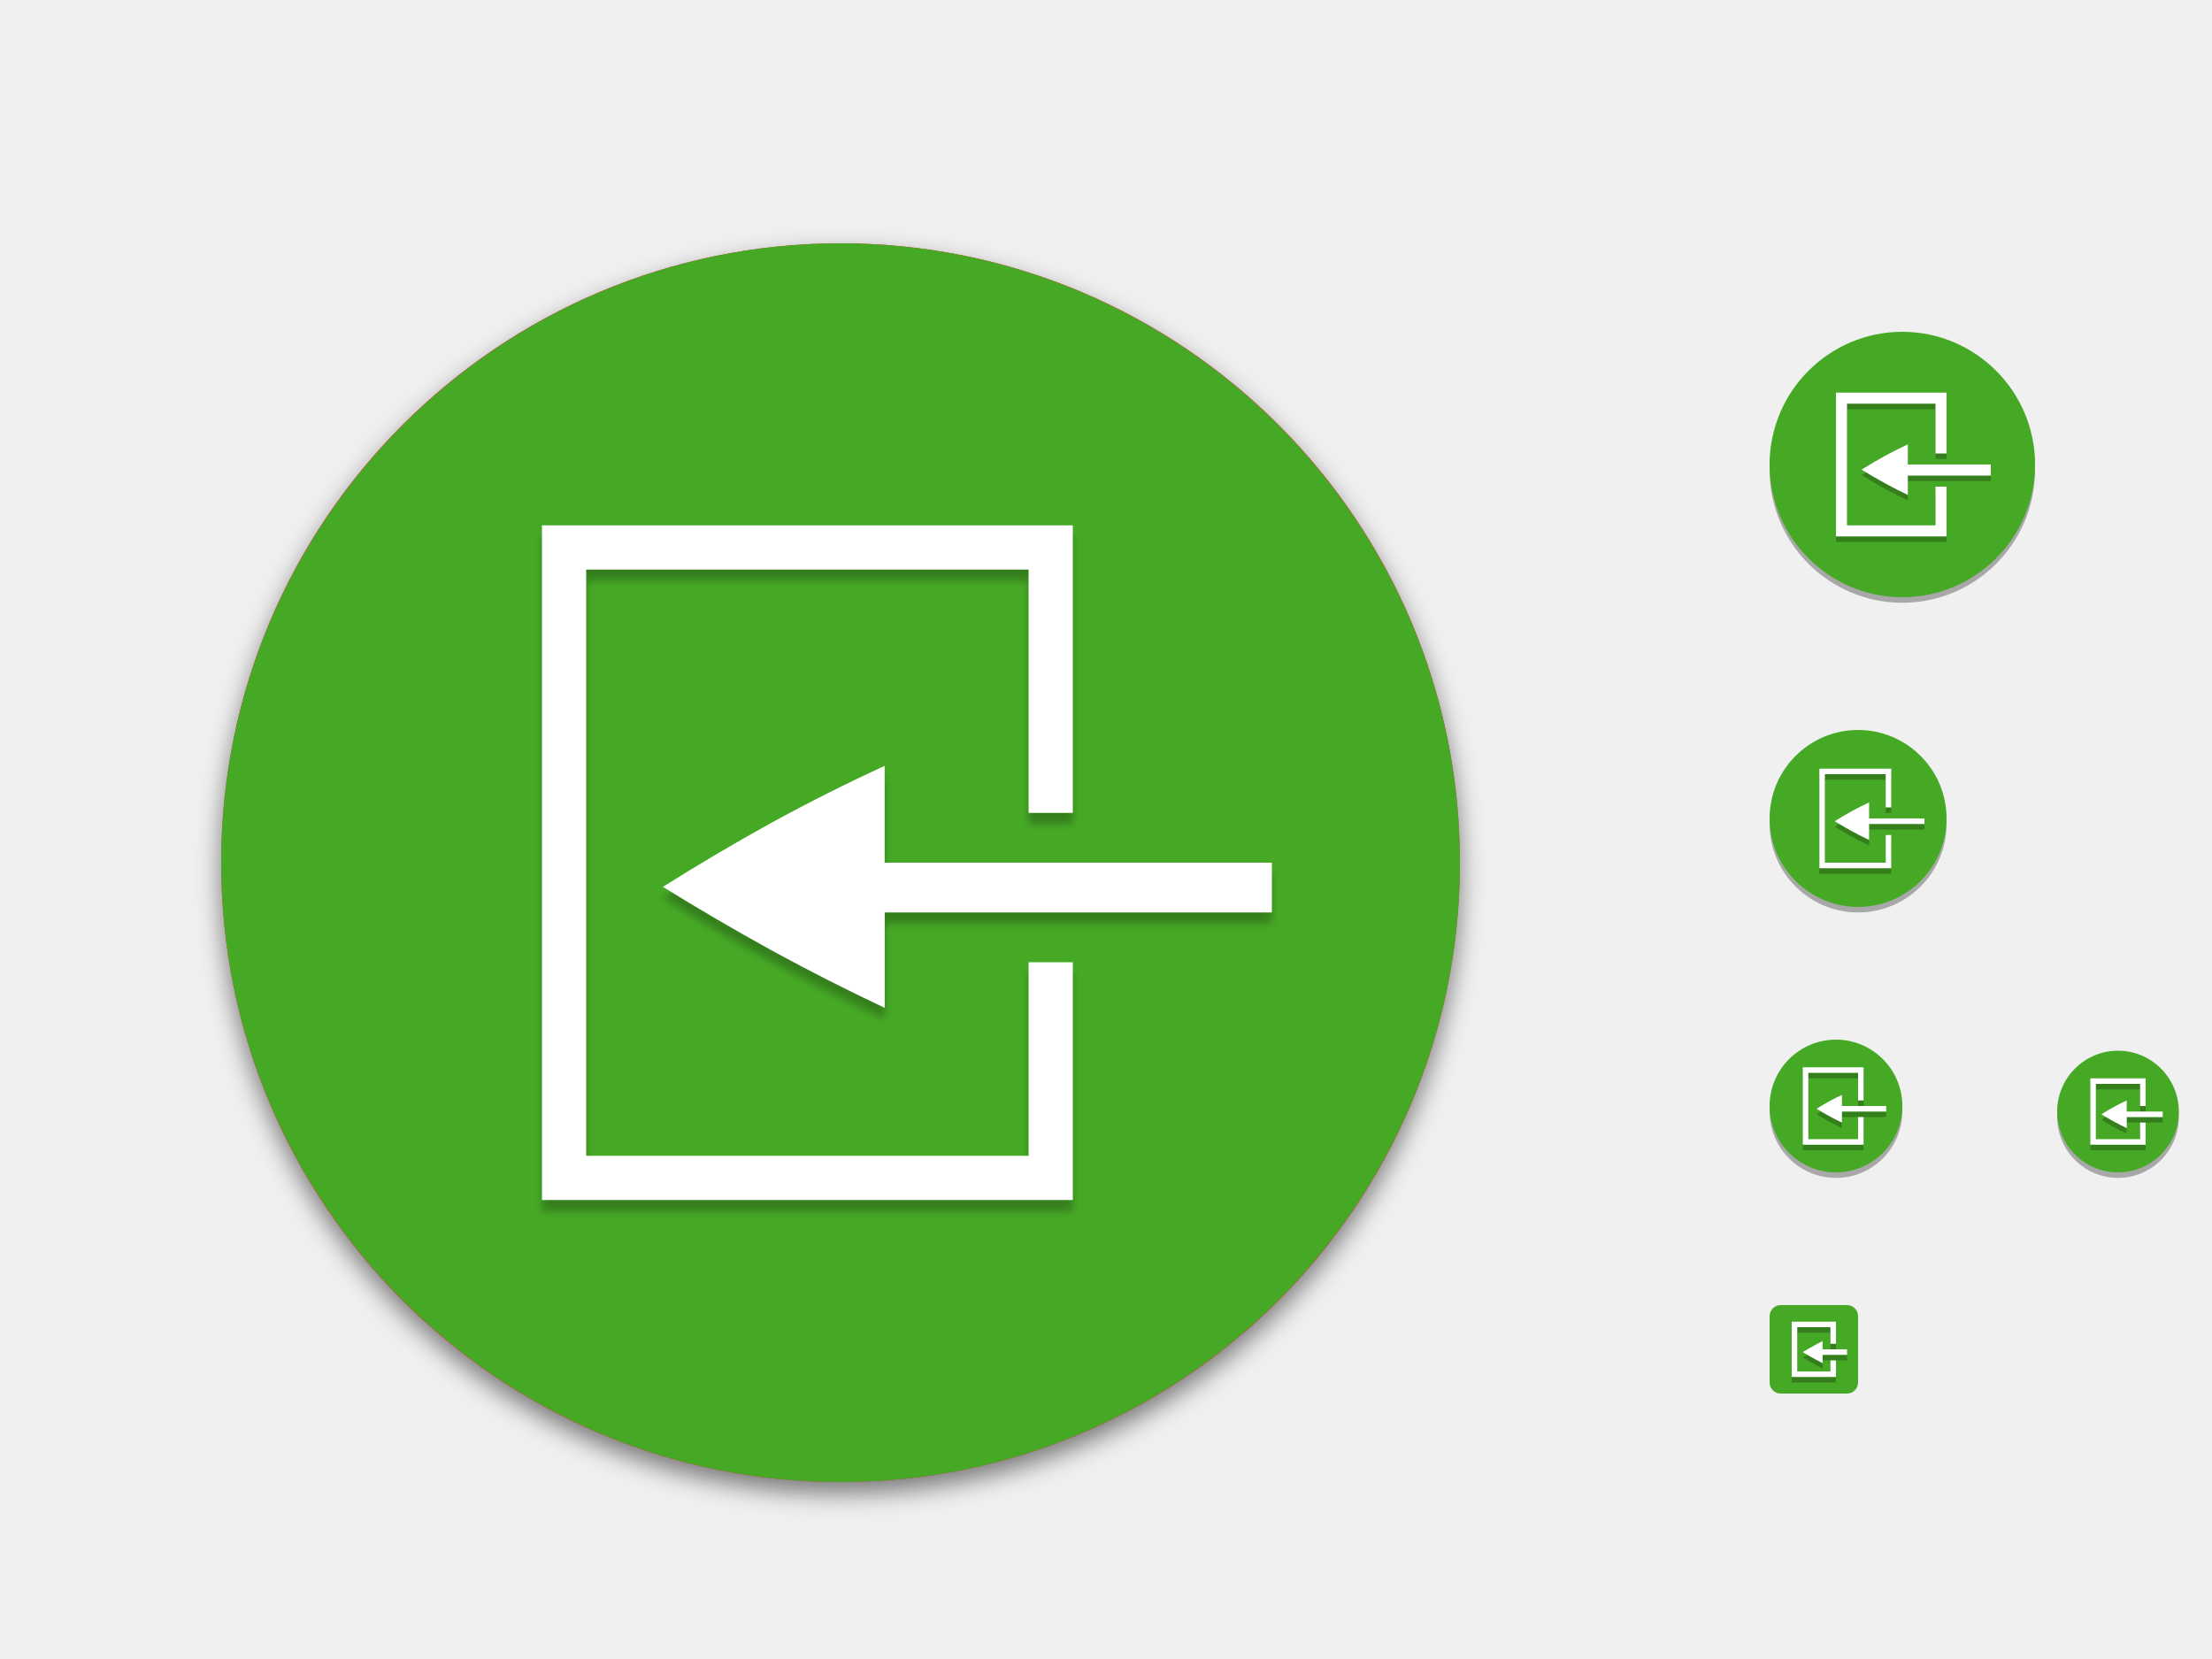
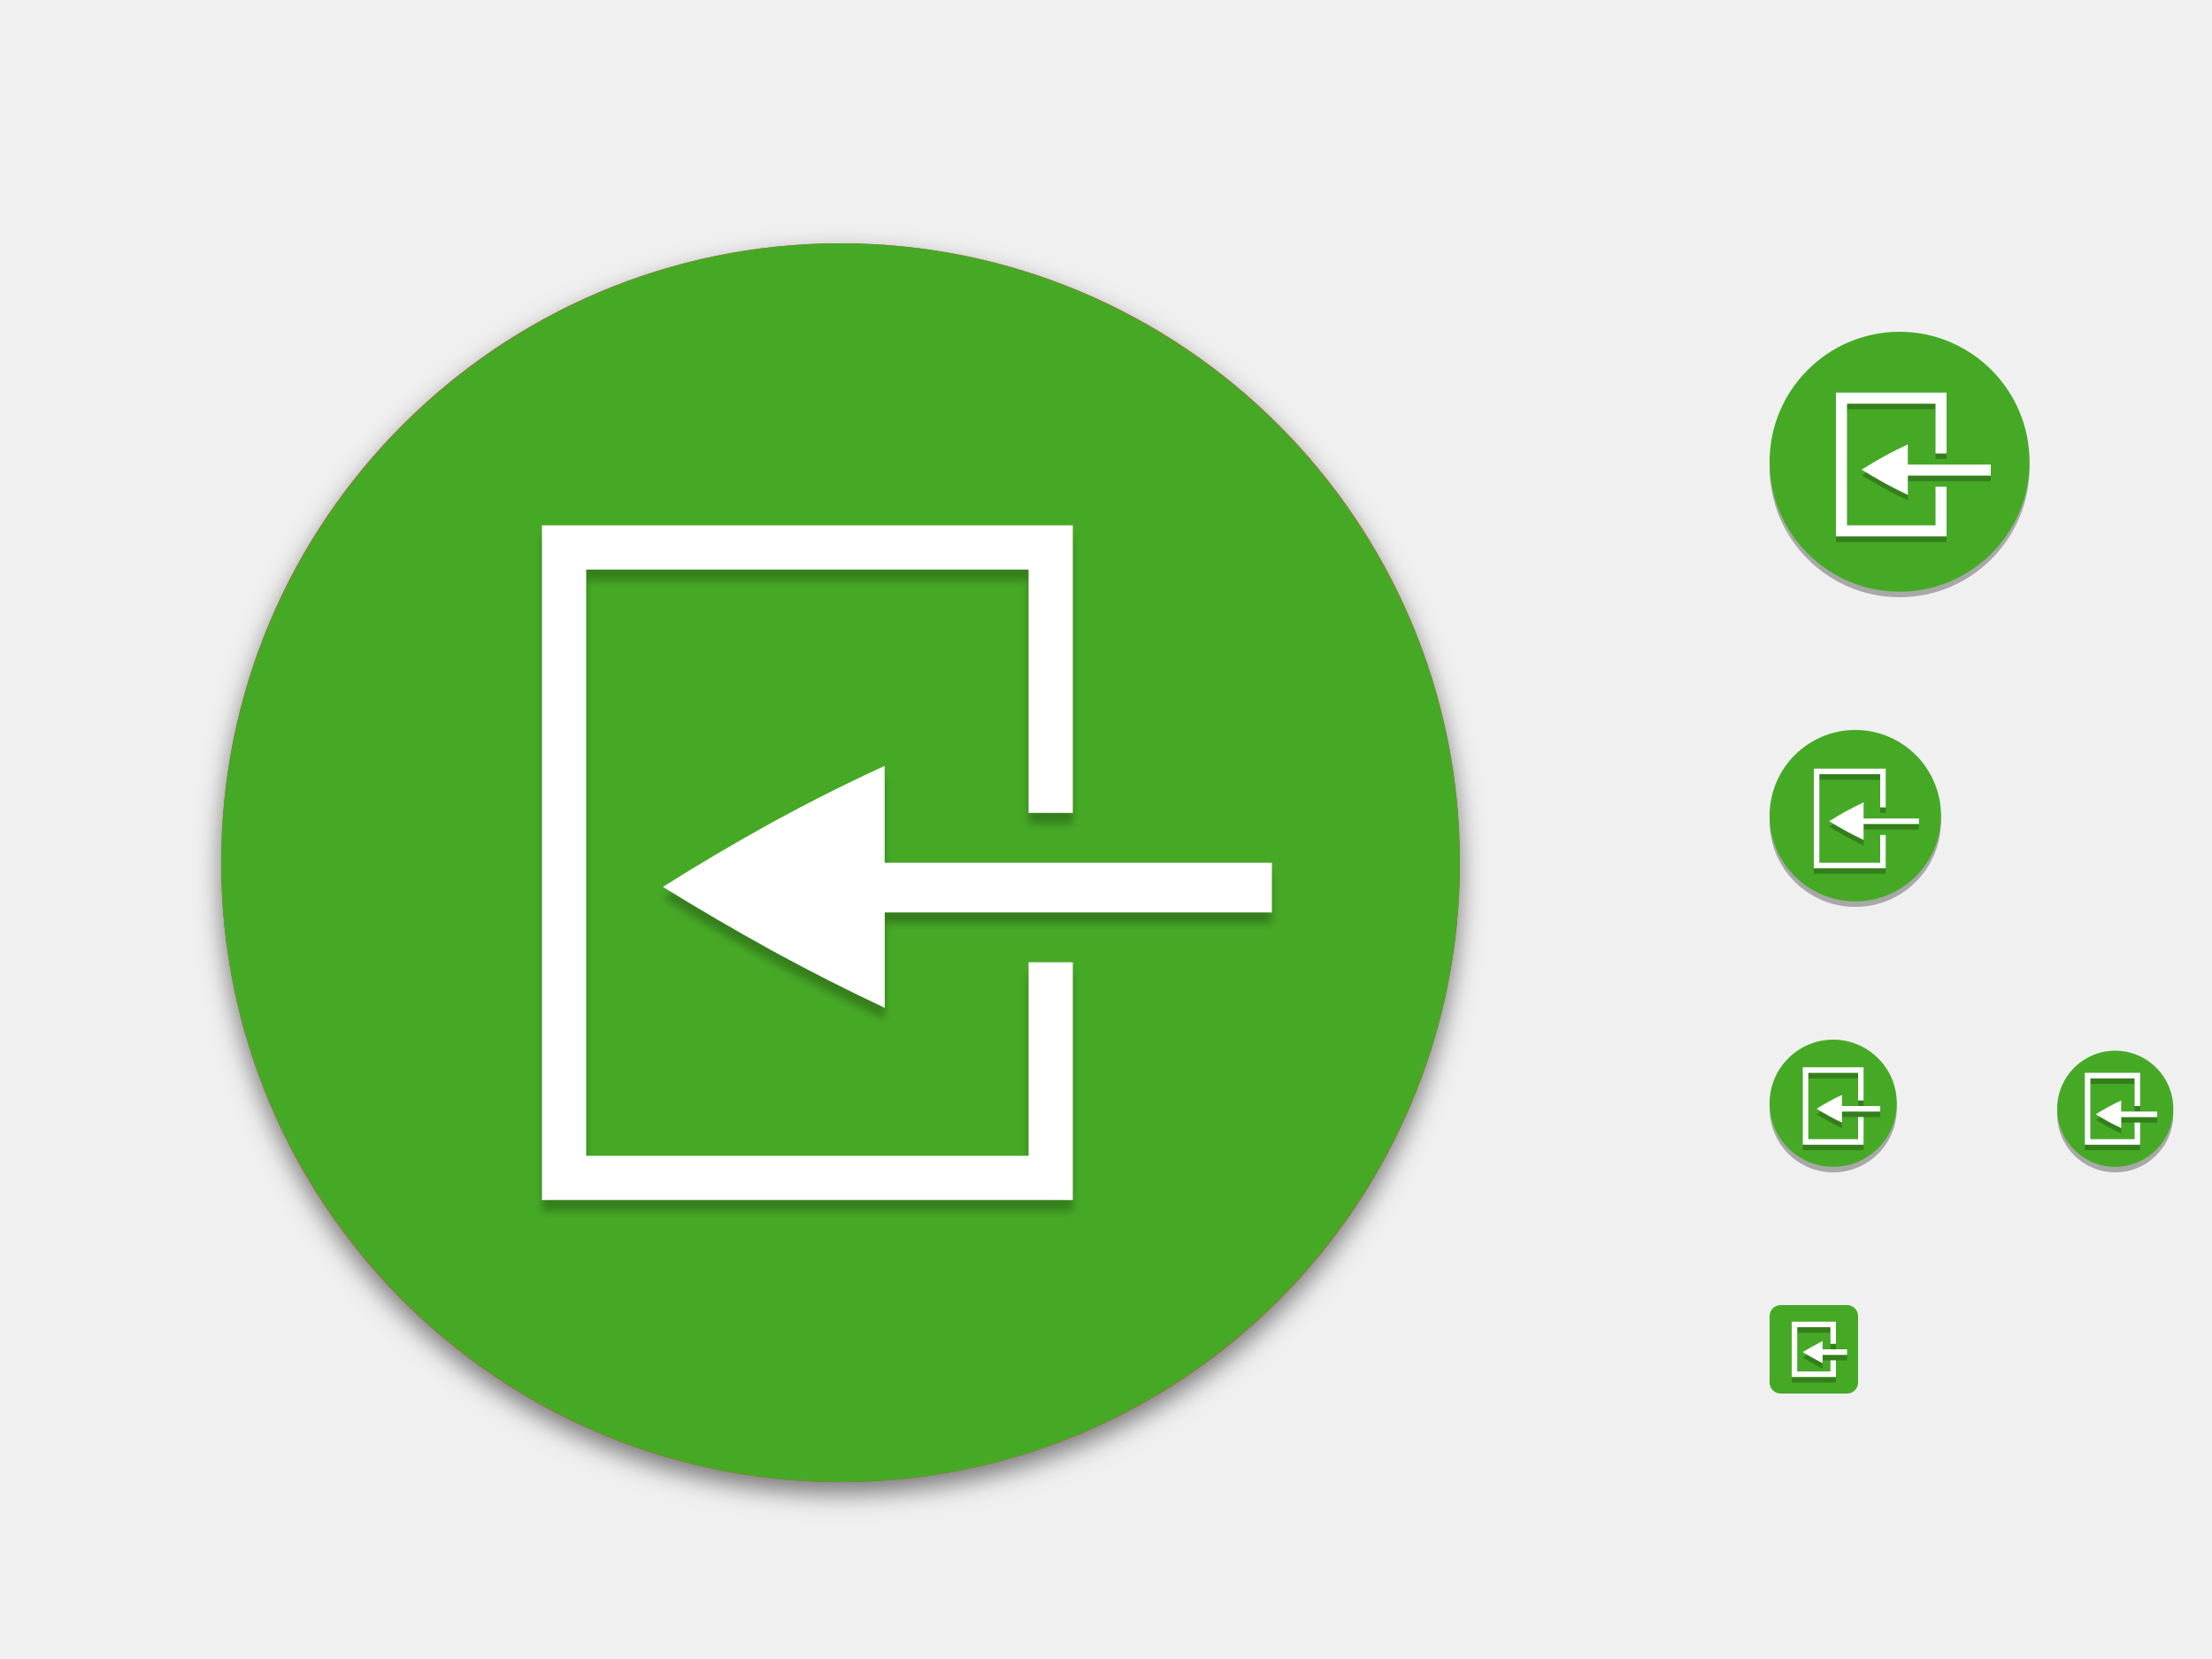
<svg xmlns="http://www.w3.org/2000/svg" xmlns:xlink="http://www.w3.org/1999/xlink" width="400" height="300" id="svg11300" version="1.0" style="display:inline;enable-background:new">
  <defs id="defs3">
    <clipPath clipPathUnits="userSpaceOnUse" id="clipPath9430">
      <path id="path9432" d="m 166.062,-196 h 179.875 C 491.235,-196 512,-175.287 512,-30.125 v 148.25 C 512,263.286 491.235,284 345.938,284 H 166.062 C 20.765,284 0,263.286 0,118.125 V -30.125 C 0,-175.287 20.765,-196 166.062,-196 Z" style="color:#000000;display:inline;overflow:visible;visibility:visible;fill:#ffffff;fill-opacity:1;fill-rule:nonzero;stroke:none;stroke-width:1;marker:none;enable-background:new" />
    </clipPath>
    <clipPath clipPathUnits="userSpaceOnUse" id="clipPath1082">
      <path id="path1084" d="M 361.938,-212 C 507.235,-212 528,-191.287 528,-46.125 V 70.125 C 528,215.286 507.235,236 361.938,236 H 214.062 C 68.765,236 48,215.286 48,70.125 V -46.125 C 48,-191.287 68.765,-212 214.062,-212 Z" style="display:inline;opacity:1;fill:#8c59d9;fill-opacity:1;stroke:none;stroke-width:2;stroke-linecap:round;stroke-linejoin:round;stroke-miterlimit:4;stroke-dasharray:none;stroke-dashoffset:0;stroke-opacity:1;enable-background:new" />
    </clipPath>
    <clipPath clipPathUnits="userSpaceOnUse" id="clipPath994">
      <path style="color:#000000;display:inline;overflow:visible;visibility:visible;fill:#cdcdcd;fill-opacity:1;fill-rule:nonzero;stroke:none;stroke-width:2;stroke-miterlimit:4;stroke-dasharray:none;stroke-opacity:1;marker:none;enable-background:accumulate" d="m 335.731,62 c -8.824,0 -9.774,0.906 -9.73,9.748 V 84 96.252 c -0.043,8.842 0.906,9.748 9.73,9.748 h 16.539 c 8.824,0 9.73,-0.906 9.73,-9.748 V 84 71.748 C 362.001,62.906 361.094,62 352.27,62 Z" id="path996" />
    </clipPath>
    <clipPath clipPathUnits="userSpaceOnUse" id="clipPath994-5">
      <path style="color:#000000;display:inline;overflow:visible;visibility:visible;fill:#cdcdcd;fill-opacity:1;fill-rule:nonzero;stroke:none;stroke-width:2;stroke-miterlimit:4;stroke-dasharray:none;stroke-opacity:1;marker:none;enable-background:accumulate" d="m 335.731,62 c -8.824,0 -9.774,0.906 -9.73,9.748 V 84 96.252 c -0.043,8.842 0.906,9.748 9.73,9.748 h 16.539 c 8.824,0 9.73,-0.906 9.73,-9.748 V 84 71.748 C 362.001,62.906 361.094,62 352.27,62 Z" id="path996-3" />
    </clipPath>
    <clipPath clipPathUnits="userSpaceOnUse" id="clipPath971">
      <path style="color:#000000;display:inline;overflow:visible;visibility:visible;opacity:1;fill:#46a926;fill-opacity:1;fill-rule:nonzero;stroke:none;stroke-width:2;stroke-miterlimit:4;stroke-dasharray:none;stroke-opacity:1;marker:none;enable-background:accumulate" d="m 327.865,189 c -4.412,0 -4.887,0.453 -4.865,4.874 V 200 206.126 C 322.978,210.547 323.453,211 327.865,211 h 8.27 C 340.547,211 341,210.547 341,206.126 V 200 193.874 C 341,189.453 340.547,189 336.135,189 Z" id="path973" />
    </clipPath>
    <clipPath clipPathUnits="userSpaceOnUse" id="clipPath983">
      <path id="path985" d="m 325.096,237 c -2.808,0 -3.11,0.288 -3.096,3.102 V 244 v 3.898 c -0.014,2.813 0.288,3.102 3.096,3.102 h 5.808 C 333.712,251 334,250.712 334,247.898 V 244 240.102 C 334,237.288 333.712,237 330.904,237 Z" style="color:#000000;display:inline;overflow:visible;visibility:visible;opacity:1;fill:#46a926;fill-opacity:1;fill-rule:nonzero;stroke:none;stroke-width:2;stroke-miterlimit:4;stroke-dasharray:none;stroke-opacity:1;marker:none;enable-background:accumulate" />
    </clipPath>
    <clipPath clipPathUnits="userSpaceOnUse" id="clipPath959">
      <path style="color:#000000;display:inline;overflow:visible;visibility:visible;opacity:1;fill:#46a926;fill-opacity:1;fill-rule:nonzero;stroke:none;stroke-width:2;stroke-miterlimit:4;stroke-dasharray:none;stroke-opacity:1;marker:none;enable-background:accumulate" d="m 330.193,134 c -5.615,0 -6.22,0.577 -6.192,6.204 v 7.796 7.796 c -0.028,5.627 0.577,6.204 6.192,6.204 h 11.615 c 5.615,0 6.192,-0.577 6.192,-6.204 v -7.796 -7.796 c 0,-5.627 -0.577,-6.204 -6.192,-6.204 z" id="path961" />
    </clipPath>
    <linearGradient id="linearGradient3045">
      <stop id="stop3047" offset="0" style="stop-color:#847784;stop-opacity:0.996" />
      <stop id="stop3049" offset="1" style="stop-color:#695f69;stop-opacity:1" />
    </linearGradient>
    <linearGradient id="linearGradient4213">
      <stop style="stop-color:#b1d7f3;stop-opacity:1" offset="0" id="stop4215" />
      <stop style="stop-color:#8fafda;stop-opacity:1" offset="1" id="stop4217" />
    </linearGradient>
    <linearGradient id="linearGradient5460">
      <stop id="stop5462" offset="0" style="stop-color:#e6e6e6;stop-opacity:1" />
      <stop id="stop5464" offset="1" style="stop-color:#ffffff;stop-opacity:1" />
    </linearGradient>
    <linearGradient id="linearGradient5476">
      <stop id="stop5478" offset="0" style="stop-color:#772953;stop-opacity:1;" />
    </linearGradient>
    <filter color-interpolation-filters="sRGB" id="filter4154">
      <feComposite operator="arithmetic" k4="0" result="composite1" k1="0" k2="1" k3="0" in2="SourceGraphic" id="feComposite4156" />
      <feColorMatrix in="composite1" result="colormatrix1" values="0" type="saturate" id="feColorMatrix4158" />
      <feFlood flood-color="rgb(72,59,72)" result="flood1" id="feFlood4160" />
      <feBlend in="flood1" in2="colormatrix1" mode="multiply" result="blend1" id="feBlend4162" />
      <feBlend result="blend2" in2="blend1" mode="screen" id="feBlend4164" />
      <feColorMatrix in="blend2" result="colormatrix2" values="1" type="saturate" id="feColorMatrix4166" />
      <feComposite in="colormatrix2" in2="SourceGraphic" result="composite2" operator="in" id="feComposite4168" />
    </filter>
    <clipPath id="clipPath3062" clipPathUnits="userSpaceOnUse">
      <rect y="-194.968" x="34.168" height="445.935" width="475.665" id="rect3064" style="color:#000000;fill:url(#linearGradient3066);fill-opacity:1;fill-rule:nonzero;stroke:none;stroke-width:40;marker:none;visibility:visible;display:inline;overflow:visible;enable-background:new" />
    </clipPath>
    <linearGradient y2="288" x2="256" y1="50" x1="256" gradientTransform="matrix(1.858065,0,0,1.873679,4.438713,-288.6517)" gradientUnits="userSpaceOnUse" id="linearGradient3066" xlink:href="#linearGradient3045" />
    <filter style="color-interpolation-filters:sRGB" id="filter985" x="-0.024" y="-0.024" width="1.047" height="1.047">
      <feGaussianBlur stdDeviation="2.195" id="feGaussianBlur987" />
    </filter>
    <filter style="color-interpolation-filters:sRGB" id="filter1629" x="-0.012" y="-0.012" width="1.023" height="1.025">
      <feGaussianBlur stdDeviation="0.073" id="feGaussianBlur1631" />
    </filter>
  </defs>
  <g style="display:inline" id="layer1">
    <g style="display:none" id="layer7">
      <text y="-8.255" xml:space="preserve" x="19.007" style="font-style:normal;font-variant:normal;font-weight:normal;font-stretch:normal;line-height:0%;font-family:'DejaVu Sans';-inkscape-font-specification:'DejaVu Sans';display:inline;fill:#000000;fill-opacity:1;stroke:none;enable-background:new" id="context">
        <tspan style="font-style:normal;font-variant:normal;font-weight:normal;font-stretch:normal;font-size:18px;line-height:1.25;font-family:'DejaVu Sans';-inkscape-font-specification:'DejaVu Sans'" y="-8.255" x="19.007" id="tspan3933">actions</tspan>
      </text>
      <text y="-8.255" xml:space="preserve" x="146.488" style="font-style:normal;font-variant:normal;font-weight:bold;font-stretch:normal;font-size:14.667px;line-height:0%;font-family:Ubuntu;-inkscape-font-specification:'Ubuntu, Bold';font-variant-ligatures:normal;font-variant-caps:normal;font-variant-numeric:normal;font-variant-east-asian:normal;text-align:start;writing-mode:lr-tb;text-anchor:start;display:inline;fill:#000000;fill-opacity:1;stroke:none;enable-background:new" id="icon-name">
        <tspan id="tspan927" x="146.488" y="-8.255">system-log-out</tspan>
      </text>
      <rect style="display:inline;overflow:visible;visibility:visible;fill:#cdcdcd;fill-opacity:1;fill-rule:nonzero;stroke:none;stroke-width:2;marker:none;enable-background:accumulate" id="rect16x16" width="16" height="16" x="320" y="236" />
      <rect style="display:inline;overflow:visible;visibility:visible;fill:#cdcdcd;fill-opacity:1;fill-rule:nonzero;stroke:none;stroke-width:2;marker:none;enable-background:accumulate" id="rect24x24" width="24" height="24" x="320" y="188" />
      <rect style="display:inline;overflow:visible;visibility:visible;fill:#cdcdcd;fill-opacity:1;fill-rule:nonzero;stroke:none;stroke-width:2;marker:none;enable-background:accumulate" id="rect32x32" width="32" height="32" x="320" y="132" />
      <rect y="60" x="320" height="48" width="48" id="rect48x48" style="display:inline;overflow:visible;visibility:visible;fill:#cdcdcd;fill-opacity:1;fill-rule:nonzero;stroke:none;stroke-width:2;marker:none;enable-background:accumulate" />
      <rect style="display:inline;overflow:visible;visibility:visible;fill:#cdcdcd;fill-opacity:1;fill-rule:nonzero;stroke:none;stroke-width:2;marker:none;enable-background:accumulate" id="rect3951" width="256" height="256" x="24" y="28" />
      <rect style="display:inline;overflow:visible;visibility:visible;fill:#cdcdcd;fill-opacity:1;fill-rule:nonzero;stroke:none;stroke-width:2;marker:none;enable-background:accumulate" id="rect24x24-5" width="22" height="22" x="372" y="190" />
      <rect id="rect6415-3-2" style="color:#000000;display:inline;fill:none;stroke-width:2.25;stroke-dasharray:2.25, 2.25;stroke-dashoffset:0.6;enable-background:new" height="24" width="24" y="188" x="372" />
    </g>
    <g id="layer2" style="display:inline">
      <rect style="fill:#46a926;fill-rule:evenodd;stroke-width:2;stroke-linecap:square;stroke-linejoin:round;stroke-opacity:0.7;fill-opacity:1.0" id="rect129" width="16" height="16" x="320" y="236" rx="2" ry="2" />
      <path id="path947" style="color:#000000;opacity:0.5;fill:#000000;stroke-width:21;stroke-dashoffset:0.8;filter:url(#filter985)" d="m 152,46 c -61.732,0 -112,50.268 -112,112 0,61.732 50.268,112 112,112 61.732,0 112,-50.268 112,-112 0,-61.732 -50.268,-112 -112,-112 z" />
-       <path id="path903" style="color:#000000;fill:#000000;stroke-width:3;stroke-dashoffset:0.8;opacity:0.3" d="m 336,133 c -8.819,0 -16,7.181 -16,16 0,8.819 7.181,16 16,16 8.819,0 16,-7.181 16,-16 0,-8.819 -7.181,-16 -16,-16 z" />
-       <path id="path905" style="color:#000000;display:inline;fill:#000000;stroke-width:4.5;stroke-dashoffset:0.8;enable-background:new;opacity:0.3" d="m 344,61 c -13.228,0 -24,10.772 -24,24 0,13.228 10.772,24 24,24 13.228,0 24,-10.772 24,-24 0,-13.228 -10.772,-24 -24,-24 z" />
-       <path id="path907" style="color:#000000;display:inline;fill:#000000;stroke-width:2.25;stroke-dashoffset:0.8;enable-background:new;opacity:0.3" d="m 332,189 c -6.614,0 -12,5.386 -12,12 0,6.614 5.386,12 12,12 6.614,0 12,-5.386 12,-12 0,-6.614 -5.386,-12 -12,-12 z" />
-       <path id="path909" style="color:#000000;display:inline;fill:#000000;stroke-width:2.25;stroke-dashoffset:0.8;enable-background:new;opacity:0.3" d="m 383,191 c -6.063,0 -11,4.937 -11,11 0,6.063 4.937,11 11,11 6.063,0 11,-4.937 11,-11 0,-6.063 -4.937,-11 -11,-11 z" />
+       <path id="path903" style="color:#000000;opacity:0.3;fill:#000000;stroke-width:3;stroke-dashoffset:0.8" d="m 335.5,133 c -8.543,0 -15.5,6.957 -15.5,15.5 0,8.543 6.957,15.5 15.5,15.5 8.543,0 15.5,-6.957 15.5,-15.5 0,-8.543 -6.957,-15.5 -15.5,-15.5 z" />
+       <path id="path905" style="color:#000000;display:inline;opacity:0.3;fill:#000000;stroke-width:4.5;stroke-dashoffset:0.8;enable-background:new" d="m 343.5,61 c -12.953,0 -23.5,10.547 -23.5,23.5 0,12.953 10.547,23.5 23.5,23.5 12.953,0 23.5,-10.547 23.5,-23.5 0,-12.953 -10.547,-23.5 -23.5,-23.5 z" />
+       <path id="path907" style="color:#000000;display:inline;opacity:0.3;fill:#000000;stroke-width:2.25;stroke-dashoffset:0.8;enable-background:new" d="m 331.5,189 c -6.339,0 -11.5,5.161 -11.5,11.5 0,6.339 5.161,11.5 11.5,11.5 6.339,0 11.5,-5.161 11.5,-11.5 0,-6.339 -5.161,-11.5 -11.5,-11.5 z" />
+       <path id="path909" style="color:#000000;display:inline;opacity:0.3;fill:#000000;stroke-width:2.25;stroke-dashoffset:0.8;enable-background:new" d="m 382.5,191 c -5.787,0 -10.5,4.713 -10.5,10.5 0,5.787 4.713,10.5 10.5,10.5 5.787,0 10.5,-4.713 10.5,-10.5 0,-5.787 -4.713,-10.5 -10.5,-10.5 z" />
      <rect transform="matrix(0,-1,-1,0,0,0)" style="display:inline;fill:#f22c42;fill-opacity:1;stroke:none;stroke-width:0.5;enable-background:new" id="rect4418" width="224" height="224" x="-268" y="-264" rx="112" ry="112" />
      <rect id="rect6415" style="color:#000000;fill:none;stroke-width:1.5;stroke-dasharray:1.5, 1.5;stroke-dashoffset:0.6" height="16" width="16" y="236" x="320" />
-       <path id="path3689-1" style="color:#000000;fill:#46a926;stroke-width:3;stroke-dashoffset:0.8;fill-opacity:1.0" d="m 336,132 c -8.819,0 -16,7.181 -16,16 0,8.819 7.181,16 16,16 8.819,0 16,-7.181 16,-16 0,-8.819 -7.181,-16 -16,-16 z" />
+       <path id="path3689-1" style="color:#000000;fill:#46a926;fill-opacity:1;stroke-width:3;stroke-dashoffset:0.8" d="m 335.5,132 c -8.543,0 -15.5,6.957 -15.5,15.5 0,8.543 6.957,15.5 15.5,15.5 8.543,0 15.5,-6.957 15.5,-15.5 0,-8.543 -6.957,-15.5 -15.5,-15.5 z" />
      <rect id="rect6415-2" style="color:#000000;fill:none;stroke-width:3;stroke-dasharray:3, 3;stroke-dashoffset:0.6" height="32" width="32" y="132" x="320" />
      <path id="path3689-7" style="color:#000000;fill:#46a926;stroke-width:21;stroke-dashoffset:0.8;fill-opacity:1.0" d="M 152,44 C 90.268,44 40,94.268 40,156 40,217.732 90.268,268 152,268 213.732,268 264,217.732 264,156 264,94.268 213.732,44 152,44 Z" />
      <rect id="rect6415-9" style="color:#000000;fill:none;stroke-width:21;stroke-dasharray:21, 21;stroke-dashoffset:0.6" height="224" width="224" y="44" x="40" />
-       <path id="path3689-6" style="display:inline;enable-background:new;color:#000000;fill:#46a926;stroke-width:4.5;stroke-dashoffset:0.8;fill-opacity:1.0" d="m 344,60 c -13.228,0 -24,10.772 -24,24 0,13.228 10.772,24 24,24 13.228,0 24,-10.772 24,-24 0,-13.228 -10.772,-24 -24,-24 z" />
-       <path id="path3689-5" style="display:inline;enable-background:new;color:#000000;fill:#46a926;stroke-width:2.25;stroke-dashoffset:0.8;fill-opacity:1.0" d="m 332,188 c -6.614,0 -12,5.386 -12,12 0,6.614 5.386,12 12,12 6.614,0 12,-5.386 12,-12 0,-6.614 -5.386,-12 -12,-12 z" />
-       <path id="path3689-5-9" style="color:#000000;display:inline;fill:#46a926;stroke-width:2.25;stroke-dashoffset:0.8;enable-background:new;fill-opacity:1.0" d="m 383,190 c -6.063,0 -11,4.937 -11,11 0,6.063 4.937,11 11,11 6.063,0 11,-4.937 11,-11 0,-6.063 -4.937,-11 -11,-11 z" />
+       <path id="path3689-6" style="color:#000000;display:inline;fill:#46a926;fill-opacity:1;stroke-width:4.5;stroke-dashoffset:0.8;enable-background:new" d="m 343.5,60 c -12.953,0 -23.5,10.547 -23.5,23.5 0,12.953 10.547,23.5 23.5,23.5 12.953,0 23.5,-10.547 23.5,-23.5 0,-12.953 -10.547,-23.5 -23.5,-23.5 z" />
+       <path id="path3689-5" style="color:#000000;display:inline;fill:#46a926;fill-opacity:1;stroke-width:2.25;stroke-dashoffset:0.8;enable-background:new" d="m 331.5,188 c -6.339,0 -11.5,5.161 -11.5,11.5 0,6.339 5.161,11.5 11.5,11.5 6.339,0 11.5,-5.161 11.5,-11.5 0,-6.339 -5.161,-11.5 -11.5,-11.5 z" />
+       <path id="path3689-5-9" style="color:#000000;display:inline;fill:#46a926;fill-opacity:1;stroke-width:2.25;stroke-dashoffset:0.8;enable-background:new" d="m 382.5,190 c -5.787,0 -10.5,4.713 -10.5,10.5 0,5.787 4.713,10.5 10.5,10.5 5.787,0 10.5,-4.713 10.5,-10.5 0,-5.787 -4.713,-10.5 -10.5,-10.5 z" />
      <g id="g1591" style="display:inline;fill:#000000;stroke-width:0.114;opacity:0.25;filter:url(#filter1629)" transform="matrix(8.751006,0,0,8.751006,-707.0925,-2712.33)">
        <path id="path1589" style="color:#000000;font-style:normal;font-variant:normal;font-weight:normal;font-stretch:normal;font-size:medium;line-height:normal;font-family:sans-serif;font-variant-ligatures:none;font-variant-position:normal;font-variant-caps:normal;font-variant-numeric:normal;font-variant-alternates:normal;font-feature-settings:normal;text-indent:0;text-align:start;text-decoration:none;text-decoration-line:none;text-decoration-style:solid;text-decoration-color:#000000;letter-spacing:normal;word-spacing:normal;text-transform:none;writing-mode:lr-tb;direction:ltr;baseline-shift:baseline;text-anchor:start;white-space:normal;shape-padding:0;clip-rule:nonzero;display:inline;overflow:visible;visibility:visible;opacity:1;isolation:auto;mix-blend-mode:normal;color-interpolation:sRGB;color-interpolation-filters:linearRGB;solid-color:#000000;solid-opacity:1;fill:#000000;fill-opacity:1;fill-rule:nonzero;stroke:none;stroke-width:4;stroke-linecap:butt;stroke-linejoin:round;stroke-miterlimit:4;stroke-dasharray:none;stroke-dashoffset:0;stroke-opacity:1;marker:none;color-rendering:auto;image-rendering:auto;shape-rendering:auto;text-rendering:auto;enable-background:accumulate" d="m 98,95 v 122 h 96 v -43 h -8 v 35 h -80 v -106 h 80 v 44 h 8 v -52 z m 61.975,43.498 c -6.654,3.042 -13.425,6.442 -20.322,10.203 -6.833,3.77 -13.431,7.663 -19.775,11.674 6.344,3.93 12.943,7.785 19.775,11.555 6.901,3.763 13.682,7.201 20.34,10.324 v -17.504 h 0.008 v 0.25 h 70 v -9 h -70 -0.025 z" transform="matrix(0.1142726,0,0,0.1142726,80.80129,310.1735)" />
      </g>
      <g id="layer1-3" style="display:inline;fill:#ffffff;stroke-width:0.114" transform="matrix(8.751006,0,0,8.751006,-707.0925,-2714.33)">
        <path id="path2614-6" style="color:#000000;font-style:normal;font-variant:normal;font-weight:normal;font-stretch:normal;font-size:medium;line-height:normal;font-family:sans-serif;font-variant-ligatures:none;font-variant-position:normal;font-variant-caps:normal;font-variant-numeric:normal;font-variant-alternates:normal;font-feature-settings:normal;text-indent:0;text-align:start;text-decoration:none;text-decoration-line:none;text-decoration-style:solid;text-decoration-color:#000000;letter-spacing:normal;word-spacing:normal;text-transform:none;writing-mode:lr-tb;direction:ltr;baseline-shift:baseline;text-anchor:start;white-space:normal;shape-padding:0;clip-rule:nonzero;display:inline;overflow:visible;visibility:visible;opacity:1;isolation:auto;mix-blend-mode:normal;color-interpolation:sRGB;color-interpolation-filters:linearRGB;solid-color:#000000;solid-opacity:1;fill:#ffffff;fill-opacity:1;fill-rule:nonzero;stroke:none;stroke-width:4;stroke-linecap:butt;stroke-linejoin:round;stroke-miterlimit:4;stroke-dasharray:none;stroke-dashoffset:0;stroke-opacity:1;marker:none;color-rendering:auto;image-rendering:auto;shape-rendering:auto;text-rendering:auto;enable-background:accumulate" d="M 98 95 L 98 217 L 194 217 L 194 174 L 186 174 L 186 209 L 106 209 L 106 103 L 186 103 L 186 147 L 194 147 L 194 95 L 98 95 z M 159.975 138.498 C 153.32 141.54 146.55 144.94 139.652 148.701 C 132.82 152.471 126.221 156.365 119.877 160.375 C 126.221 164.305 132.82 168.16 139.652 171.93 C 146.554 175.693 153.334 179.13 159.992 182.254 L 159.992 164.75 L 160 164.75 L 160 165 L 230 165 L 230 156 L 160 156 L 159.975 156 L 159.975 138.498 z " transform="matrix(0.1142726,0,0,0.1142726,80.80129,310.1735)" />
      </g>
    </g>
    <g id="layer6" style="display:inline">
      <rect id="rect6415-3" style="color:#000000;fill:none;stroke-width:2.25;stroke-dasharray:2.25, 2.25;stroke-dashoffset:0.6" height="24" width="24" y="188" x="320" />
      <rect id="rect6415-0" style="color:#000000;fill:none;stroke-width:4.5;stroke-dasharray:4.5, 4.5;stroke-dashoffset:0.6" height="48" width="48" y="60" x="320" />
      <path id="path2128" style="color:#000000;font-style:normal;font-variant:normal;font-weight:normal;font-stretch:normal;font-size:medium;line-height:normal;font-family:sans-serif;font-variant-ligatures:none;font-variant-position:normal;font-variant-caps:normal;font-variant-numeric:normal;font-variant-alternates:normal;font-feature-settings:normal;text-indent:0;text-align:start;text-decoration:none;text-decoration-line:none;text-decoration-style:solid;text-decoration-color:#000000;letter-spacing:normal;word-spacing:normal;text-transform:none;writing-mode:lr-tb;direction:ltr;baseline-shift:baseline;text-anchor:start;white-space:normal;shape-padding:0;clip-rule:nonzero;display:inline;overflow:visible;visibility:visible;isolation:auto;mix-blend-mode:normal;color-interpolation:sRGB;color-interpolation-filters:linearRGB;solid-color:#000000;solid-opacity:1;fill:#000000;fill-opacity:1;fill-rule:nonzero;stroke:none;stroke-width:4;stroke-linecap:butt;stroke-linejoin:round;stroke-miterlimit:4;stroke-dasharray:none;stroke-dashoffset:0;stroke-opacity:1;marker:none;color-rendering:auto;image-rendering:auto;shape-rendering:auto;text-rendering:auto;enable-background:accumulate;opacity:0.25" d="m 332,72 v 26 h 20 v -9 h -2 v 7 h -16 v -22 h 16 v 9 h 2 v -11 z m 13,9.357 c -1.363,0.628 -2.749,1.324 -4.16,2.094 -1.45,0.8 -2.851,1.625 -4.197,2.477 1.346,0.834 2.747,1.653 4.197,2.453 1.411,0.769 2.797,1.474 4.16,2.117 v -3.498 h 15 v -2 h -15 z" />
      <path id="path2614-6-9" style="color:#000000;font-style:normal;font-variant:normal;font-weight:normal;font-stretch:normal;font-size:medium;line-height:normal;font-family:sans-serif;font-variant-ligatures:none;font-variant-position:normal;font-variant-caps:normal;font-variant-numeric:normal;font-variant-alternates:normal;font-feature-settings:normal;text-indent:0;text-align:start;text-decoration:none;text-decoration-line:none;text-decoration-style:solid;text-decoration-color:#000000;letter-spacing:normal;word-spacing:normal;text-transform:none;writing-mode:lr-tb;direction:ltr;baseline-shift:baseline;text-anchor:start;white-space:normal;shape-padding:0;clip-rule:nonzero;display:inline;overflow:visible;visibility:visible;isolation:auto;mix-blend-mode:normal;color-interpolation:sRGB;color-interpolation-filters:linearRGB;solid-color:#000000;solid-opacity:1;fill:#ffffff;fill-opacity:1;fill-rule:nonzero;stroke:none;stroke-width:4;stroke-linecap:butt;stroke-linejoin:round;stroke-miterlimit:4;stroke-dasharray:none;stroke-dashoffset:0;stroke-opacity:1;marker:none;color-rendering:auto;image-rendering:auto;shape-rendering:auto;text-rendering:auto;enable-background:accumulate" d="m 332,71 v 26 h 20 v -9 h -2 v 7 h -16 v -22 h 16 v 9 h 2 v -11 z m 13,9.357 c -1.363,0.628 -2.749,1.324 -4.16,2.094 -1.45,0.8 -2.851,1.625 -4.197,2.477 1.346,0.834 2.747,1.653 4.197,2.453 1.411,0.769 2.797,1.474 4.16,2.117 v -3.498 h 15 v -2 h -15 z" />
      <g id="g3550" style="display:inline;opacity:0.25;fill:#000000" transform="translate(234,-127)">
        <path d="m 92,321 v 14 h 11 v -5 h -1 v 4 h -9 v -12 h 9 v 5 h 1 v -6 z" id="path3546" style="opacity:1;vector-effect:none;fill:#000000;fill-opacity:1;stroke:none;stroke-width:2;stroke-linecap:round;stroke-linejoin:round;stroke-miterlimit:4;stroke-dasharray:none;stroke-dashoffset:0;stroke-opacity:1" />
-         <path d="m 107.084,328 h -8.002 v -2 c -0.76,0.348 -1.534,0.736 -2.322,1.166 -0.781,0.431 -1.535,0.876 -2.26,1.334 0.725,0.449 1.479,0.89 2.26,1.32 0.789,0.43 1.563,0.823 2.324,1.18 v -2 h 8 z" id="path3548" style="color:#000000;font-style:normal;font-variant:normal;font-weight:normal;font-stretch:normal;font-size:medium;line-height:normal;font-family:sans-serif;font-variant-ligatures:none;font-variant-position:normal;font-variant-caps:normal;font-variant-numeric:normal;font-variant-alternates:normal;font-feature-settings:normal;text-indent:0;text-align:start;text-decoration:none;text-decoration-line:none;text-decoration-style:solid;text-decoration-color:#000000;letter-spacing:normal;word-spacing:normal;text-transform:none;writing-mode:lr-tb;direction:ltr;baseline-shift:baseline;text-anchor:start;white-space:normal;shape-padding:0;clip-rule:nonzero;display:inline;overflow:visible;visibility:visible;opacity:1;isolation:auto;mix-blend-mode:normal;color-interpolation:sRGB;color-interpolation-filters:linearRGB;solid-color:#000000;solid-opacity:1;fill:#000000;fill-opacity:1;fill-rule:nonzero;stroke:none;stroke-width:4;stroke-linecap:butt;stroke-linejoin:round;stroke-miterlimit:4;stroke-dasharray:none;stroke-dashoffset:0;stroke-opacity:1;marker:none;color-rendering:auto;image-rendering:auto;shape-rendering:auto;text-rendering:auto;enable-background:accumulate" />
+         <path d="m 106,328 h -6.918 v -2 c -0.76,0.348 -1.534,0.736 -2.322,1.166 -0.781,0.431 -1.535,0.876 -2.26,1.334 0.725,0.449 1.479,0.89 2.26,1.32 0.789,0.43 1.563,0.823 2.324,1.18 v -2 h 6.916 z" id="path3548" style="color:#000000;font-style:normal;font-variant:normal;font-weight:normal;font-stretch:normal;font-size:medium;line-height:normal;font-family:sans-serif;font-variant-ligatures:none;font-variant-position:normal;font-variant-caps:normal;font-variant-numeric:normal;font-variant-alternates:normal;font-feature-settings:normal;text-indent:0;text-align:start;text-decoration:none;text-decoration-line:none;text-decoration-style:solid;text-decoration-color:#000000;letter-spacing:normal;word-spacing:normal;text-transform:none;writing-mode:lr-tb;direction:ltr;baseline-shift:baseline;text-anchor:start;white-space:normal;shape-padding:0;clip-rule:nonzero;display:inline;overflow:visible;visibility:visible;opacity:1;isolation:auto;mix-blend-mode:normal;color-interpolation:sRGB;color-interpolation-filters:linearRGB;solid-color:#000000;solid-opacity:1;fill:#000000;fill-opacity:1;fill-rule:nonzero;stroke:none;stroke-width:4;stroke-linecap:butt;stroke-linejoin:round;stroke-miterlimit:4;stroke-dasharray:none;stroke-dashoffset:0;stroke-opacity:1;marker:none;color-rendering:auto;image-rendering:auto;shape-rendering:auto;text-rendering:auto;enable-background:accumulate" />
      </g>
      <g id="layer1-9" style="display:inline;fill:#ffffff" transform="translate(234,-128)">
        <path d="m 92,321 v 14 h 11 v -5 h -1 v 4 h -9 v -12 h 9 v 5 h 1 v -6 z" id="rect3104" style="opacity:1;vector-effect:none;fill:#ffffff;fill-opacity:1;stroke:none;stroke-width:2;stroke-linecap:round;stroke-linejoin:round;stroke-miterlimit:4;stroke-dasharray:none;stroke-dashoffset:0;stroke-opacity:1" />
-         <path d="m 107.084,328 h -8.002 v -2 c -0.76,0.348 -1.534,0.736 -2.322,1.166 -0.781,0.431 -1.535,0.876 -2.26,1.334 0.725,0.449 1.479,0.89 2.26,1.32 0.789,0.43 1.563,0.823 2.324,1.18 v -2 h 8 z" id="path2614-6-2" style="color:#000000;font-style:normal;font-variant:normal;font-weight:normal;font-stretch:normal;font-size:medium;line-height:normal;font-family:sans-serif;font-variant-ligatures:none;font-variant-position:normal;font-variant-caps:normal;font-variant-numeric:normal;font-variant-alternates:normal;font-feature-settings:normal;text-indent:0;text-align:start;text-decoration:none;text-decoration-line:none;text-decoration-style:solid;text-decoration-color:#000000;letter-spacing:normal;word-spacing:normal;text-transform:none;writing-mode:lr-tb;direction:ltr;baseline-shift:baseline;text-anchor:start;white-space:normal;shape-padding:0;clip-rule:nonzero;display:inline;overflow:visible;visibility:visible;opacity:1;isolation:auto;mix-blend-mode:normal;color-interpolation:sRGB;color-interpolation-filters:linearRGB;solid-color:#000000;solid-opacity:1;fill:#ffffff;fill-opacity:1;fill-rule:nonzero;stroke:none;stroke-width:4;stroke-linecap:butt;stroke-linejoin:round;stroke-miterlimit:4;stroke-dasharray:none;stroke-dashoffset:0;stroke-opacity:1;marker:none;color-rendering:auto;image-rendering:auto;shape-rendering:auto;text-rendering:auto;enable-background:accumulate" />
+         <path d="m 106,328 h -6.918 v -2 c -0.76,0.348 -1.534,0.736 -2.322,1.166 -0.781,0.431 -1.535,0.876 -2.26,1.334 0.725,0.449 1.479,0.89 2.26,1.32 0.789,0.43 1.563,0.823 2.324,1.18 v -2 h 6.916 z" id="path2614-6-2" style="color:#000000;font-style:normal;font-variant:normal;font-weight:normal;font-stretch:normal;font-size:medium;line-height:normal;font-family:sans-serif;font-variant-ligatures:none;font-variant-position:normal;font-variant-caps:normal;font-variant-numeric:normal;font-variant-alternates:normal;font-feature-settings:normal;text-indent:0;text-align:start;text-decoration:none;text-decoration-line:none;text-decoration-style:solid;text-decoration-color:#000000;letter-spacing:normal;word-spacing:normal;text-transform:none;writing-mode:lr-tb;direction:ltr;baseline-shift:baseline;text-anchor:start;white-space:normal;shape-padding:0;clip-rule:nonzero;display:inline;overflow:visible;visibility:visible;opacity:1;isolation:auto;mix-blend-mode:normal;color-interpolation:sRGB;color-interpolation-filters:linearRGB;solid-color:#000000;solid-opacity:1;fill:#ffffff;fill-opacity:1;fill-rule:nonzero;stroke:none;stroke-width:4;stroke-linecap:butt;stroke-linejoin:round;stroke-miterlimit:4;stroke-dasharray:none;stroke-dashoffset:0;stroke-opacity:1;marker:none;color-rendering:auto;image-rendering:auto;shape-rendering:auto;text-rendering:auto;enable-background:accumulate" />
      </g>
-       <path id="path3360" style="color:#000000;font-style:normal;font-variant:normal;font-weight:normal;font-stretch:normal;font-size:medium;line-height:normal;font-family:sans-serif;font-variant-ligatures:none;font-variant-position:normal;font-variant-caps:normal;font-variant-numeric:normal;font-variant-alternates:normal;font-feature-settings:normal;text-indent:0;text-align:start;text-decoration:none;text-decoration-line:none;text-decoration-style:solid;text-decoration-color:#000000;letter-spacing:normal;word-spacing:normal;text-transform:none;writing-mode:lr-tb;direction:ltr;baseline-shift:baseline;text-anchor:start;white-space:normal;shape-padding:0;clip-rule:nonzero;display:inline;overflow:visible;visibility:visible;opacity:0.25;isolation:auto;mix-blend-mode:normal;color-interpolation:sRGB;color-interpolation-filters:linearRGB;solid-color:#000000;solid-opacity:1;fill:#000000;fill-opacity:1;fill-rule:nonzero;stroke:none;stroke-width:4;stroke-linecap:butt;stroke-linejoin:round;stroke-miterlimit:4;stroke-dasharray:none;stroke-dashoffset:0;stroke-opacity:1;marker:none;color-rendering:auto;image-rendering:auto;shape-rendering:auto;text-rendering:auto;enable-background:accumulate" d="m 329,140 v 18 h 13 v -6 h -1 v 5 h -11 v -16 h 11 v 6 h 1 v -7 z m 9,6.105 c -1.032,0.472 -2.083,1.001 -3.152,1.584 -1.06,0.585 -2.082,1.187 -3.066,1.809 0.984,0.61 2.007,1.208 3.066,1.793 1.07,0.583 2.12,1.117 3.152,1.602 v -2.893 h 10 v -1 h -10 z" />
-       <path id="path2814" style="color:#000000;font-style:normal;font-variant:normal;font-weight:normal;font-stretch:normal;font-size:medium;line-height:normal;font-family:sans-serif;font-variant-ligatures:none;font-variant-position:normal;font-variant-caps:normal;font-variant-numeric:normal;font-variant-alternates:normal;font-feature-settings:normal;text-indent:0;text-align:start;text-decoration:none;text-decoration-line:none;text-decoration-style:solid;text-decoration-color:#000000;letter-spacing:normal;word-spacing:normal;text-transform:none;writing-mode:lr-tb;direction:ltr;baseline-shift:baseline;text-anchor:start;white-space:normal;shape-padding:0;clip-rule:nonzero;display:inline;overflow:visible;visibility:visible;isolation:auto;mix-blend-mode:normal;color-interpolation:sRGB;color-interpolation-filters:linearRGB;solid-color:#000000;solid-opacity:1;fill:#ffffff;fill-opacity:1;fill-rule:nonzero;stroke:none;stroke-width:4;stroke-linecap:butt;stroke-linejoin:round;stroke-miterlimit:4;stroke-dasharray:none;stroke-dashoffset:0;stroke-opacity:1;marker:none;color-rendering:auto;image-rendering:auto;shape-rendering:auto;text-rendering:auto;enable-background:accumulate" d="M 329 139 L 329 157 L 342 157 L 342 151 L 341 151 L 341 156 L 330 156 L 330 140 L 341 140 L 341 146 L 342 146 L 342 139 L 329 139 z M 338 145.105 C 336.968 145.577 335.917 146.106 334.848 146.689 C 333.788 147.274 332.765 147.876 331.781 148.498 C 332.765 149.108 333.788 149.706 334.848 150.291 C 335.917 150.874 336.968 151.408 338 151.893 L 338 149 L 348 149 L 348 148 L 338 148 L 338 145.105 z " />
-       <g id="g3918" style="display:inline;opacity:0.25;fill:#000000;enable-background:new" transform="translate(285,-126)">
-         <path d="m 93,322 v 12 h 10 v -4 h -1 v 3 h -8 v -10 h 8 v 4 h 1 v -5 z" id="path3914" style="opacity:1;vector-effect:none;fill:#000000;fill-opacity:1;stroke:none;stroke-width:2;stroke-linecap:round;stroke-linejoin:round;stroke-miterlimit:4;stroke-dasharray:none;stroke-dashoffset:0;stroke-opacity:1" />
-         <path d="m 106.084,328 h -6.502 v -2 c -0.76,0.348 -1.534,0.736 -2.322,1.166 -0.781,0.431 -1.535,0.876 -2.26,1.334 0.725,0.449 1.479,0.89 2.26,1.32 0.789,0.43 1.563,0.823 2.324,1.18 v -2 h 6.5 z" id="path3916" style="color:#000000;font-style:normal;font-variant:normal;font-weight:normal;font-stretch:normal;font-size:medium;line-height:normal;font-family:sans-serif;font-variant-ligatures:none;font-variant-position:normal;font-variant-caps:normal;font-variant-numeric:normal;font-variant-alternates:normal;font-feature-settings:normal;text-indent:0;text-align:start;text-decoration:none;text-decoration-line:none;text-decoration-style:solid;text-decoration-color:#000000;letter-spacing:normal;word-spacing:normal;text-transform:none;writing-mode:lr-tb;direction:ltr;baseline-shift:baseline;text-anchor:start;white-space:normal;shape-padding:0;clip-rule:nonzero;display:inline;overflow:visible;visibility:visible;opacity:1;isolation:auto;mix-blend-mode:normal;color-interpolation:sRGB;color-interpolation-filters:linearRGB;solid-color:#000000;solid-opacity:1;fill:#000000;fill-opacity:1;fill-rule:nonzero;stroke:none;stroke-width:4;stroke-linecap:butt;stroke-linejoin:round;stroke-miterlimit:4;stroke-dasharray:none;stroke-dashoffset:0;stroke-opacity:1;marker:none;color-rendering:auto;image-rendering:auto;shape-rendering:auto;text-rendering:auto;enable-background:accumulate" />
+       <path id="path3360" style="color:#000000;font-style:normal;font-variant:normal;font-weight:normal;font-stretch:normal;font-size:medium;line-height:normal;font-family:sans-serif;font-variant-ligatures:none;font-variant-position:normal;font-variant-caps:normal;font-variant-numeric:normal;font-variant-alternates:normal;font-feature-settings:normal;text-indent:0;text-align:start;text-decoration:none;text-decoration-line:none;text-decoration-style:solid;text-decoration-color:#000000;letter-spacing:normal;word-spacing:normal;text-transform:none;writing-mode:lr-tb;direction:ltr;baseline-shift:baseline;text-anchor:start;white-space:normal;shape-padding:0;clip-rule:nonzero;display:inline;overflow:visible;visibility:visible;opacity:0.25;isolation:auto;mix-blend-mode:normal;color-interpolation:sRGB;color-interpolation-filters:linearRGB;solid-color:#000000;solid-opacity:1;fill:#000000;fill-opacity:1;fill-rule:nonzero;stroke:none;stroke-width:4;stroke-linecap:butt;stroke-linejoin:round;stroke-miterlimit:4;stroke-dasharray:none;stroke-dashoffset:0;stroke-opacity:1;marker:none;color-rendering:auto;image-rendering:auto;shape-rendering:auto;text-rendering:auto;enable-background:accumulate" d="m 328,140 v 18 h 13 v -6 h -1 v 5 h -11 v -16 h 11 v 6 h 1 v -7 z m 9,6.105 c -1.032,0.472 -2.083,1.001 -3.152,1.584 -1.06,0.585 -2.082,1.187 -3.066,1.809 0.984,0.61 2.007,1.208 3.066,1.793 1.07,0.583 2.12,1.117 3.152,1.602 v -2.893 h 10 v -1 h -10 z" />
+       <path id="path2814" style="color:#000000;font-style:normal;font-variant:normal;font-weight:normal;font-stretch:normal;font-size:medium;line-height:normal;font-family:sans-serif;font-variant-ligatures:none;font-variant-position:normal;font-variant-caps:normal;font-variant-numeric:normal;font-variant-alternates:normal;font-feature-settings:normal;text-indent:0;text-align:start;text-decoration:none;text-decoration-line:none;text-decoration-style:solid;text-decoration-color:#000000;letter-spacing:normal;word-spacing:normal;text-transform:none;writing-mode:lr-tb;direction:ltr;baseline-shift:baseline;text-anchor:start;white-space:normal;shape-padding:0;clip-rule:nonzero;display:inline;overflow:visible;visibility:visible;isolation:auto;mix-blend-mode:normal;color-interpolation:sRGB;color-interpolation-filters:linearRGB;solid-color:#000000;solid-opacity:1;fill:#ffffff;fill-opacity:1;fill-rule:nonzero;stroke:none;stroke-width:4;stroke-linecap:butt;stroke-linejoin:round;stroke-miterlimit:4;stroke-dasharray:none;stroke-dashoffset:0;stroke-opacity:1;marker:none;color-rendering:auto;image-rendering:auto;shape-rendering:auto;text-rendering:auto;enable-background:accumulate" d="m 328,139 v 18 h 13 v -6 h -1 v 5 h -11 v -16 h 11 v 6 h 1 v -7 z m 9,6.105 c -1.032,0.472 -2.083,1.001 -3.152,1.584 -1.06,0.585 -2.082,1.187 -3.066,1.809 0.984,0.61 2.007,1.208 3.066,1.793 1.07,0.583 2.12,1.117 3.152,1.602 v -2.893 h 10 v -1 h -10 z" />
+       <g id="g3918" style="display:inline;opacity:0.25;fill:#000000;enable-background:new" transform="translate(284,-127)">
+         <path d="m 93,322 v 13 h 10 v -4 h -1 v 3 h -8 v -11 h 8 v 5 h 1 v -6 z" id="path3914" style="opacity:1;vector-effect:none;fill:#000000;fill-opacity:1;stroke:none;stroke-width:2;stroke-linecap:round;stroke-linejoin:round;stroke-miterlimit:4;stroke-dasharray:none;stroke-dashoffset:0;stroke-opacity:1" />
+         <path d="m 106.084,329 h -6.502 v -2 c -0.76,0.348 -1.534,0.736 -2.322,1.166 -0.781,0.431 -1.535,0.876 -2.26,1.334 0.725,0.449 1.479,0.89 2.26,1.32 0.789,0.43 1.563,0.823 2.324,1.18 v -2 h 6.5 z" id="path3916" style="color:#000000;font-style:normal;font-variant:normal;font-weight:normal;font-stretch:normal;font-size:medium;line-height:normal;font-family:sans-serif;font-variant-ligatures:none;font-variant-position:normal;font-variant-caps:normal;font-variant-numeric:normal;font-variant-alternates:normal;font-feature-settings:normal;text-indent:0;text-align:start;text-decoration:none;text-decoration-line:none;text-decoration-style:solid;text-decoration-color:#000000;letter-spacing:normal;word-spacing:normal;text-transform:none;writing-mode:lr-tb;direction:ltr;baseline-shift:baseline;text-anchor:start;white-space:normal;shape-padding:0;clip-rule:nonzero;display:inline;overflow:visible;visibility:visible;opacity:1;isolation:auto;mix-blend-mode:normal;color-interpolation:sRGB;color-interpolation-filters:linearRGB;solid-color:#000000;solid-opacity:1;fill:#000000;fill-opacity:1;fill-rule:nonzero;stroke:none;stroke-width:4;stroke-linecap:butt;stroke-linejoin:round;stroke-miterlimit:4;stroke-dasharray:none;stroke-dashoffset:0;stroke-opacity:1;marker:none;color-rendering:auto;image-rendering:auto;shape-rendering:auto;text-rendering:auto;enable-background:accumulate" />
      </g>
-       <g id="layer1-9-7" style="display:inline;fill:#ffffff;enable-background:new" transform="translate(285,-127)">
-         <path d="m 93,322 v 12 h 10 v -4 h -1 v 3 h -8 v -10 h 8 v 4 h 1 v -5 z" id="rect3104-5" style="opacity:1;vector-effect:none;fill:#ffffff;fill-opacity:1;stroke:none;stroke-width:2;stroke-linecap:round;stroke-linejoin:round;stroke-miterlimit:4;stroke-dasharray:none;stroke-dashoffset:0;stroke-opacity:1" />
-         <path d="m 106.084,328 h -6.502 v -2 c -0.76,0.348 -1.534,0.736 -2.322,1.166 -0.781,0.431 -1.535,0.876 -2.26,1.334 0.725,0.449 1.479,0.89 2.26,1.32 0.789,0.43 1.563,0.823 2.324,1.18 v -2 h 6.5 z" id="path2614-6-2-4" style="color:#000000;font-style:normal;font-variant:normal;font-weight:normal;font-stretch:normal;font-size:medium;line-height:normal;font-family:sans-serif;font-variant-ligatures:none;font-variant-position:normal;font-variant-caps:normal;font-variant-numeric:normal;font-variant-alternates:normal;font-feature-settings:normal;text-indent:0;text-align:start;text-decoration:none;text-decoration-line:none;text-decoration-style:solid;text-decoration-color:#000000;letter-spacing:normal;word-spacing:normal;text-transform:none;writing-mode:lr-tb;direction:ltr;baseline-shift:baseline;text-anchor:start;white-space:normal;shape-padding:0;clip-rule:nonzero;display:inline;overflow:visible;visibility:visible;opacity:1;isolation:auto;mix-blend-mode:normal;color-interpolation:sRGB;color-interpolation-filters:linearRGB;solid-color:#000000;solid-opacity:1;fill:#ffffff;fill-opacity:1;fill-rule:nonzero;stroke:none;stroke-width:4;stroke-linecap:butt;stroke-linejoin:round;stroke-miterlimit:4;stroke-dasharray:none;stroke-dashoffset:0;stroke-opacity:1;marker:none;color-rendering:auto;image-rendering:auto;shape-rendering:auto;text-rendering:auto;enable-background:accumulate" />
+       <g id="layer1-9-7" style="display:inline;fill:#ffffff;enable-background:new" transform="translate(284,-128)">
+         <path d="m 93,322 v 13 h 10 v -4 h -1 v 3 h -8 v -11 h 8 v 5 h 1 v -6 z" id="rect3104-5" style="opacity:1;vector-effect:none;fill:#ffffff;fill-opacity:1;stroke:none;stroke-width:2;stroke-linecap:round;stroke-linejoin:round;stroke-miterlimit:4;stroke-dasharray:none;stroke-dashoffset:0;stroke-opacity:1" />
+         <path d="m 106.084,329 h -6.502 v -2 c -0.76,0.348 -1.534,0.736 -2.322,1.166 -0.781,0.431 -1.535,0.876 -2.26,1.334 0.725,0.449 1.479,0.89 2.26,1.32 0.789,0.43 1.563,0.823 2.324,1.18 v -2 h 6.5 z" id="path2614-6-2-4" style="color:#000000;font-style:normal;font-variant:normal;font-weight:normal;font-stretch:normal;font-size:medium;line-height:normal;font-family:sans-serif;font-variant-ligatures:none;font-variant-position:normal;font-variant-caps:normal;font-variant-numeric:normal;font-variant-alternates:normal;font-feature-settings:normal;text-indent:0;text-align:start;text-decoration:none;text-decoration-line:none;text-decoration-style:solid;text-decoration-color:#000000;letter-spacing:normal;word-spacing:normal;text-transform:none;writing-mode:lr-tb;direction:ltr;baseline-shift:baseline;text-anchor:start;white-space:normal;shape-padding:0;clip-rule:nonzero;display:inline;overflow:visible;visibility:visible;opacity:1;isolation:auto;mix-blend-mode:normal;color-interpolation:sRGB;color-interpolation-filters:linearRGB;solid-color:#000000;solid-opacity:1;fill:#ffffff;fill-opacity:1;fill-rule:nonzero;stroke:none;stroke-width:4;stroke-linecap:butt;stroke-linejoin:round;stroke-miterlimit:4;stroke-dasharray:none;stroke-dashoffset:0;stroke-opacity:1;marker:none;color-rendering:auto;image-rendering:auto;shape-rendering:auto;text-rendering:auto;enable-background:accumulate" />
      </g>
      <g id="g5214" style="display:inline;opacity:0.25;fill:#000000;enable-background:new" transform="translate(230,-82)">
        <path d="m 94,322 v 10 h 8 v -3 h -1 v 2 h -6 v -8 h 6 v 3 h 1 v -4 z" id="path5210" style="opacity:1;vector-effect:none;fill:#000000;fill-opacity:1;stroke:none;stroke-width:2;stroke-linecap:round;stroke-linejoin:round;stroke-miterlimit:4;stroke-dasharray:none;stroke-dashoffset:0;stroke-opacity:1" />
        <path d="m 104,327 h -4.418 v -1.5 c 0,0 -2.146,1.123 -3.582,2 1.523,0.958 3.584,2 3.584,2 v -1.5 h 4.416 z" id="path5212" style="color:#000000;font-style:normal;font-variant:normal;font-weight:normal;font-stretch:normal;font-size:medium;line-height:normal;font-family:sans-serif;font-variant-ligatures:none;font-variant-position:normal;font-variant-caps:normal;font-variant-numeric:normal;font-variant-alternates:normal;font-feature-settings:normal;text-indent:0;text-align:start;text-decoration:none;text-decoration-line:none;text-decoration-style:solid;text-decoration-color:#000000;letter-spacing:normal;word-spacing:normal;text-transform:none;writing-mode:lr-tb;direction:ltr;baseline-shift:baseline;text-anchor:start;white-space:normal;shape-padding:0;clip-rule:nonzero;display:inline;overflow:visible;visibility:visible;opacity:1;isolation:auto;mix-blend-mode:normal;color-interpolation:sRGB;color-interpolation-filters:linearRGB;solid-color:#000000;solid-opacity:1;fill:#000000;fill-opacity:1;fill-rule:nonzero;stroke:none;stroke-width:4;stroke-linecap:butt;stroke-linejoin:round;stroke-miterlimit:4;stroke-dasharray:none;stroke-dashoffset:0;stroke-opacity:1;marker:none;color-rendering:auto;image-rendering:auto;shape-rendering:auto;text-rendering:auto;enable-background:accumulate" />
      </g>
      <g id="layer1-9-7-9" style="display:inline;fill:#ffffff;enable-background:new" transform="translate(230,-83)">
        <path d="m 94,322 v 10 h 8 v -3 h -1 v 2 h -6 v -8 h 6 v 3 h 1 v -4 z" id="rect3104-5-3" style="opacity:1;vector-effect:none;fill:#ffffff;fill-opacity:1;stroke:none;stroke-width:2;stroke-linecap:round;stroke-linejoin:round;stroke-miterlimit:4;stroke-dasharray:none;stroke-dashoffset:0;stroke-opacity:1" />
        <path d="m 104,327 h -4.418 v -1.5 c 0,0 -2.146,1.123 -3.582,2 1.523,0.958 3.584,2 3.584,2 v -1.5 h 4.416 z" id="path2614-6-2-4-6" style="color:#000000;font-style:normal;font-variant:normal;font-weight:normal;font-stretch:normal;font-size:medium;line-height:normal;font-family:sans-serif;font-variant-ligatures:none;font-variant-position:normal;font-variant-caps:normal;font-variant-numeric:normal;font-variant-alternates:normal;font-feature-settings:normal;text-indent:0;text-align:start;text-decoration:none;text-decoration-line:none;text-decoration-style:solid;text-decoration-color:#000000;letter-spacing:normal;word-spacing:normal;text-transform:none;writing-mode:lr-tb;direction:ltr;baseline-shift:baseline;text-anchor:start;white-space:normal;shape-padding:0;clip-rule:nonzero;display:inline;overflow:visible;visibility:visible;opacity:1;isolation:auto;mix-blend-mode:normal;color-interpolation:sRGB;color-interpolation-filters:linearRGB;solid-color:#000000;solid-opacity:1;fill:#ffffff;fill-opacity:1;fill-rule:nonzero;stroke:none;stroke-width:4;stroke-linecap:butt;stroke-linejoin:round;stroke-miterlimit:4;stroke-dasharray:none;stroke-dashoffset:0;stroke-opacity:1;marker:none;color-rendering:auto;image-rendering:auto;shape-rendering:auto;text-rendering:auto;enable-background:accumulate" />
      </g>
    </g>
  </g>
</svg>
